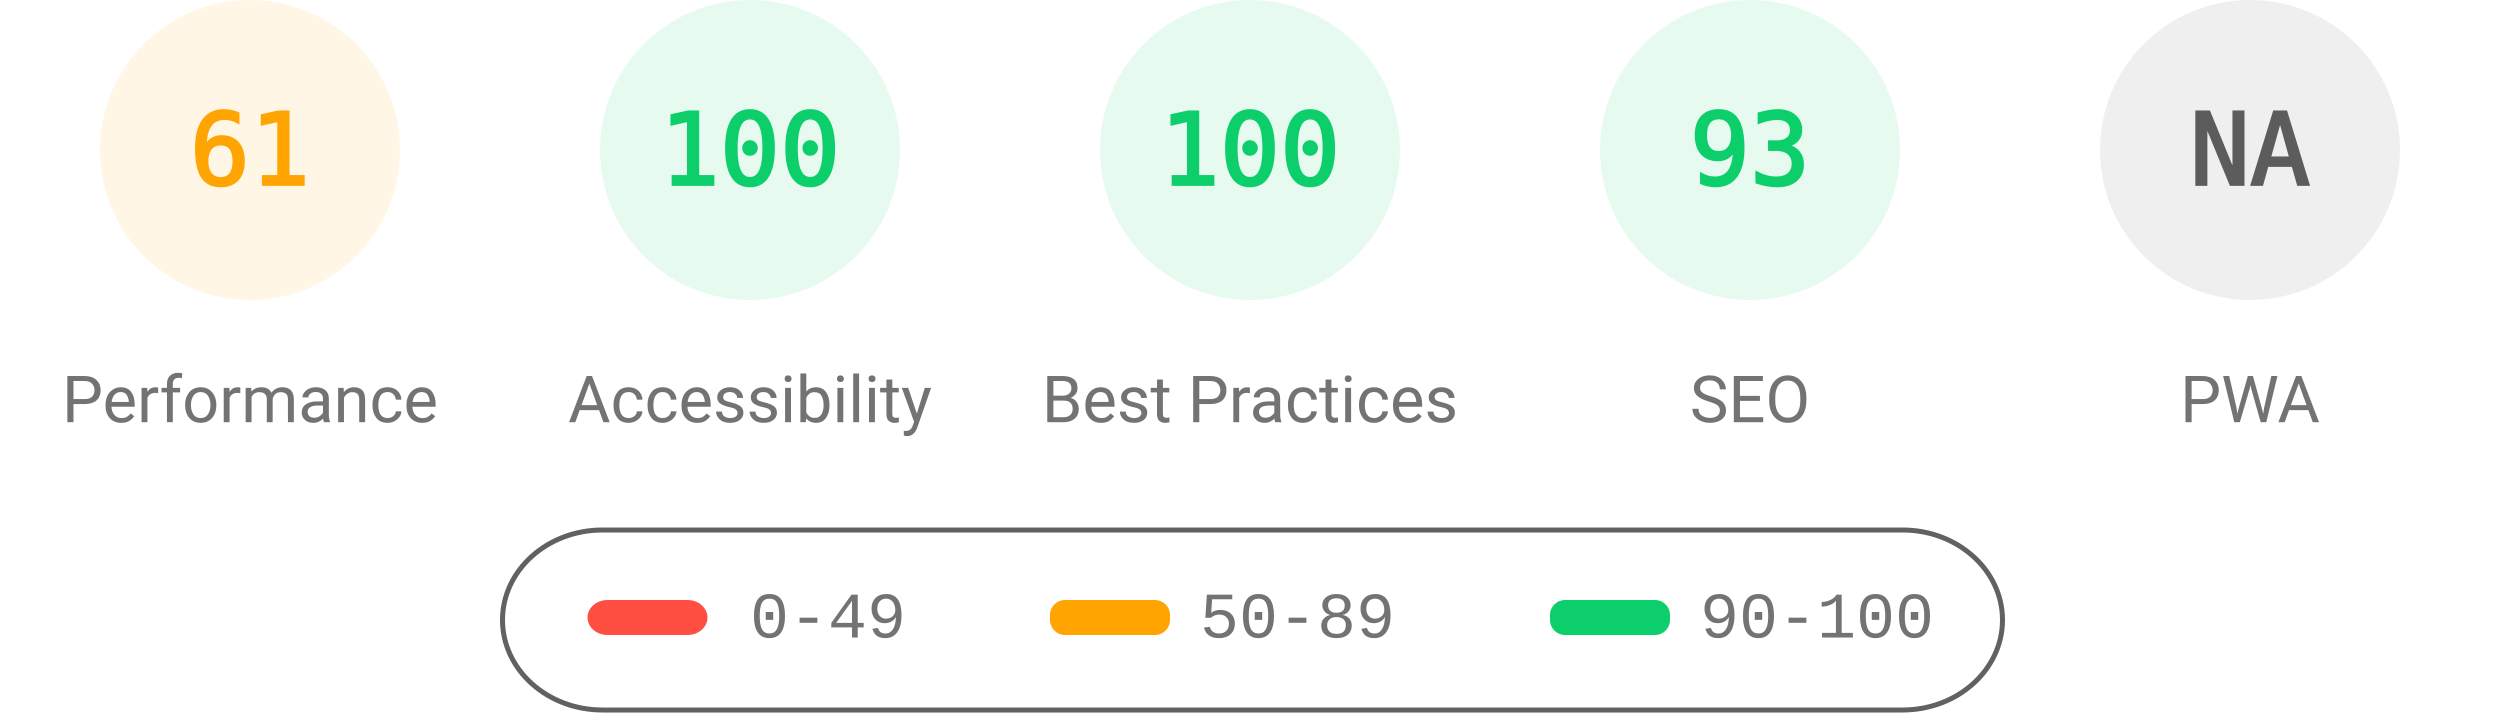
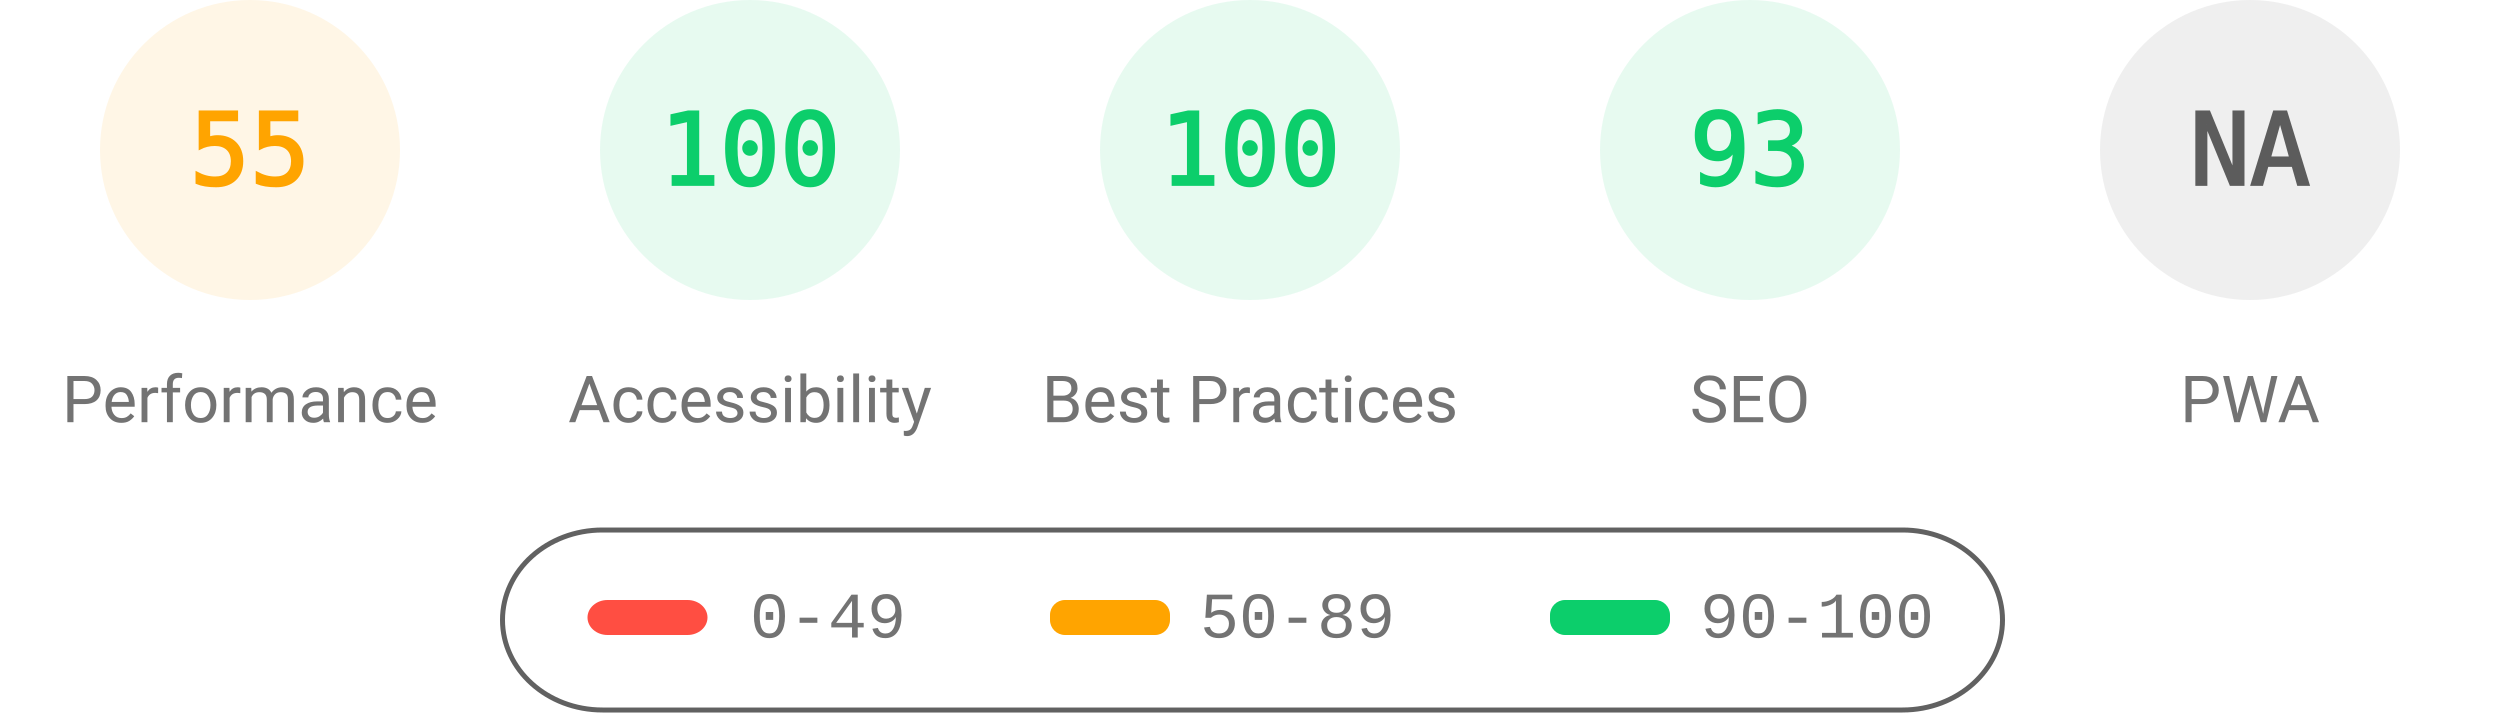
<svg xmlns="http://www.w3.org/2000/svg" fill="none" width="1000" height="285">
  <style>.gauge-base{opacity:.1}.gauge-arc{fill:none;animation-delay:250ms;stroke-linecap:round;transform:rotate(-90deg);transform-origin:100px 60px;animation:load-gauge 1s ease forwards}.guage-text{font-size:40px;font-family:monospace;text-align:center}.guage-red{color:#ff4e42;fill:#ff4e42;stroke:#ff4e42}.guage-orange{color:#ffa400;fill:#ffa400;stroke:#ffa400}.guage-green{color:#0cce6b;fill:#0cce6b;stroke:#0cce6b}.guage-undefined{color:#5c5c5c;fill:#5c5c5c;stroke:#5c5c5c}.guage-title{color:#737373;fill:#737373;stroke:none;font-size:26px;line-height:26px;font-family:Roboto,Halvetica,Arial,sans-serif}@keyframes load-gauge{from{stroke-dasharray:0 352.858}}</style>
  <svg class="guage-div guage-perf guage-orange" viewBox="0 0 200 200" width="200" height="200">
    <circle class="gauge-base" r="56" cx="100" cy="60" stroke-width="8" />
-     <circle class="gauge-arc guage-arc-1" r="56" cx="100" cy="60" stroke-width="8" style="stroke-dasharray:214.633,351.858" />
-     <text class="guage-text" x="100" y="60" alignment-baseline="central" dominant-baseline="central" text-anchor="middle">61</text>
+     <circle class="gauge-arc guage-arc-1" r="56" cx="100" cy="60" stroke-width="8" style="stroke-dasharray:193.522,351.858" />
+     <text class="guage-text" x="100" y="60" alignment-baseline="central" dominant-baseline="central" text-anchor="middle">55</text>
    <text class="guage-title" x="100" y="160" alignment-baseline="central" dominant-baseline="central" text-anchor="middle">Performance</text>
  </svg>
  <svg class="guage-div guage-acc guage-green" viewBox="0 0 200 200" width="200" height="200" x="200">
    <circle class="gauge-base" r="56" cx="100" cy="60" stroke-width="8" />
    <circle class="gauge-arc guage-arc-2" r="56" cx="100" cy="60" stroke-width="8" style="stroke-dasharray:351.858,351.858" />
    <text class="guage-text" x="100" y="60" alignment-baseline="central" dominant-baseline="central" text-anchor="middle">100</text>
    <text class="guage-title" x="100" y="160" alignment-baseline="central" dominant-baseline="central" text-anchor="middle">Accessibility</text>
  </svg>
  <svg class="guage-div guage-best guage-green" viewBox="0 0 200 200" width="200" height="200" x="400">
    <circle class="gauge-base" r="56" cx="100" cy="60" stroke-width="8" />
    <circle class="gauge-arc guage-arc-3" r="56" cx="100" cy="60" stroke-width="8" style="stroke-dasharray:351.858,351.858" />
    <text class="guage-text" x="100" y="60" alignment-baseline="central" dominant-baseline="central" text-anchor="middle">100</text>
    <text class="guage-title" x="100" y="160" alignment-baseline="central" dominant-baseline="central" text-anchor="middle">Best Practices</text>
  </svg>
  <svg class="guage-div guage-seo guage-green" viewBox="0 0 200 200" width="200" height="200" x="600">
    <circle class="gauge-base" r="56" cx="100" cy="60" stroke-width="8" />
    <circle class="gauge-arc guage-arc-4" r="56" cx="100" cy="60" stroke-width="8" style="stroke-dasharray:327.228,351.858" />
    <text class="guage-text" x="100" y="60" alignment-baseline="central" dominant-baseline="central" text-anchor="middle">93</text>
    <text class="guage-title" x="100" y="160" alignment-baseline="central" dominant-baseline="central" text-anchor="middle">SEO</text>
  </svg>
  <svg class="guage-div guage-pwa guage-undefined" viewBox="0 0 200 200" width="200" height="200" x="800">
    <circle class="gauge-base" r="56" cx="100" cy="60" stroke-width="8" />
    <circle class="gauge-arc guage-arc-4" r="56" cx="100" cy="60" stroke-width="8" style="stroke-dasharray:351.858,351.858" />
    <text class="guage-text" x="100" y="60" alignment-baseline="central" dominant-baseline="central" text-anchor="middle">NA</text>
    <text class="guage-title" x="100" y="160" alignment-baseline="central" dominant-baseline="central" text-anchor="middle">PWA</text>
  </svg>
  <svg width="604" height="76" x="200" y="210">
    <path fill="none" id="canvas_background" d="M-1-1h604v80H-1z" />
    <rect fill-opacity="0" stroke="#616161" stroke-width="2" rx="40" id="svg_2" height="72" width="600" y="2" x="1" fill="#000" />
    <rect stroke="#000" rx="8" id="svg_3" height="14" width="48" y="30" x="35" stroke-opacity="null" stroke-width="0" fill="#ff4e42" />
    <rect stroke="#000" rx="6" id="svg_4" height="14" width="48" y="30" x="220" stroke-opacity="null" stroke-width="0" fill="#ffa400" />
    <rect stroke="#000" rx="6" id="svg_5" height="14" width="48" y="30" x="420" stroke-opacity="null" stroke-width="0" fill="#0cce6b" />
    <text xml:space="preserve" text-anchor="start" font-family="'Courier New', Courier, monospace" font-size="26" id="svg_6" y="45" x="100" stroke-opacity="null" stroke-width="0" stroke="#000" fill="#737373">0-49</text>
    <text xml:space="preserve" text-anchor="start" font-family="'Courier New', Courier, monospace" font-size="26" id="svg_7" y="45" x="280" stroke-opacity="null" stroke-width="0" stroke="#000" fill="#737373">50-89</text>
    <text xml:space="preserve" text-anchor="start" font-family="'Courier New', Courier, monospace" font-size="26" id="svg_8" y="45" x="480" stroke-opacity="null" stroke-width="0" stroke="#000" fill="#737373">90-100</text>
  </svg>
</svg>
